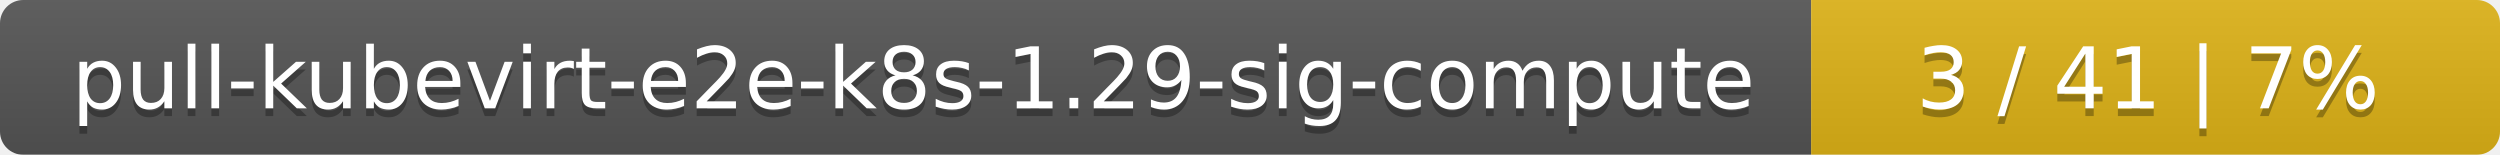
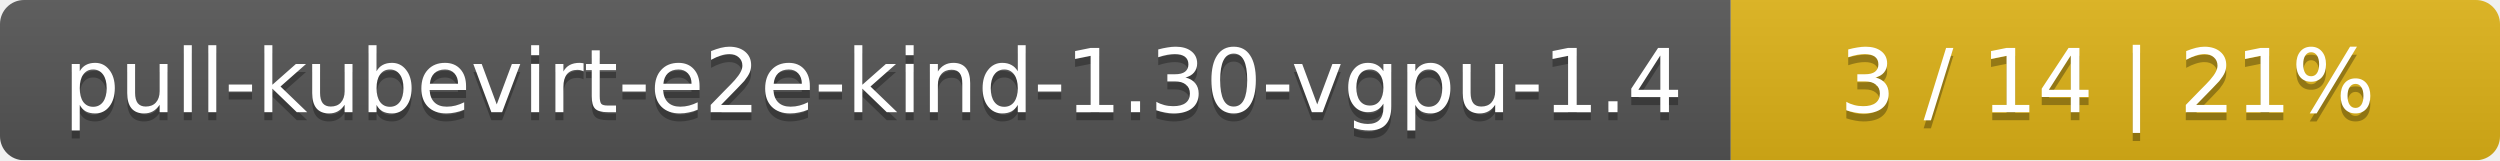
- <svg xmlns="http://www.w3.org/2000/svg" width="323" height="20">
+ <svg xmlns="http://www.w3.org/2000/svg" width="312" height="20">
  <linearGradient id="smooth" x2="0" y2="100%">
    <stop offset="0" stop-color="#bbb" stop-opacity=".1" />
    <stop offset="1" stop-opacity=".1" />
  </linearGradient>
  <mask id="round">
-     <rect width="323" height="20" rx="3" fill="#fff" />
+     <rect width="312" height="20" rx="3" fill="#fff" />
  </mask>
  <g mask="url(#round)">
-     <rect width="234" height="20" fill="#555" />
-     <rect x="234" width="89" height="20" fill="#dfb317" />
-     <rect width="323" height="20" fill="url(#smooth)" />
+     <rect width="216" height="20" fill="#555" />
+     <rect x="216" width="96" height="20" fill="#dfb317" />
+     <rect width="312" height="20" fill="url(#smooth)" />
  </g>
  <g fill="#fff" text-anchor="middle" font-family="DejaVu Sans,Verdana,Geneva,sans-serif" font-size="11">
-     <text x="118" y="15" fill="#010101" fill-opacity=".3">pull-kubevirt-e2e-k8s-1.29-sig-compute</text>
-     <text x="118" y="14">pull-kubevirt-e2e-k8s-1.29-sig-compute</text>
-     <text x="277.5" y="15" fill="#010101" fill-opacity=".3">3 / 41    |    7%</text>
-     <text x="277.5" y="14">3 / 41    |    7%</text>
+     <text x="109" y="15" fill="#010101" fill-opacity=".3">pull-kubevirt-e2e-kind-1.30-vgpu-1.4</text>
+     <text x="109" y="14">pull-kubevirt-e2e-kind-1.30-vgpu-1.4</text>
+     <text x="263" y="15" fill="#010101" fill-opacity=".3">3 / 14    |    21%</text>
+     <text x="263" y="14">3 / 14    |    21%</text>
  </g>
</svg>
